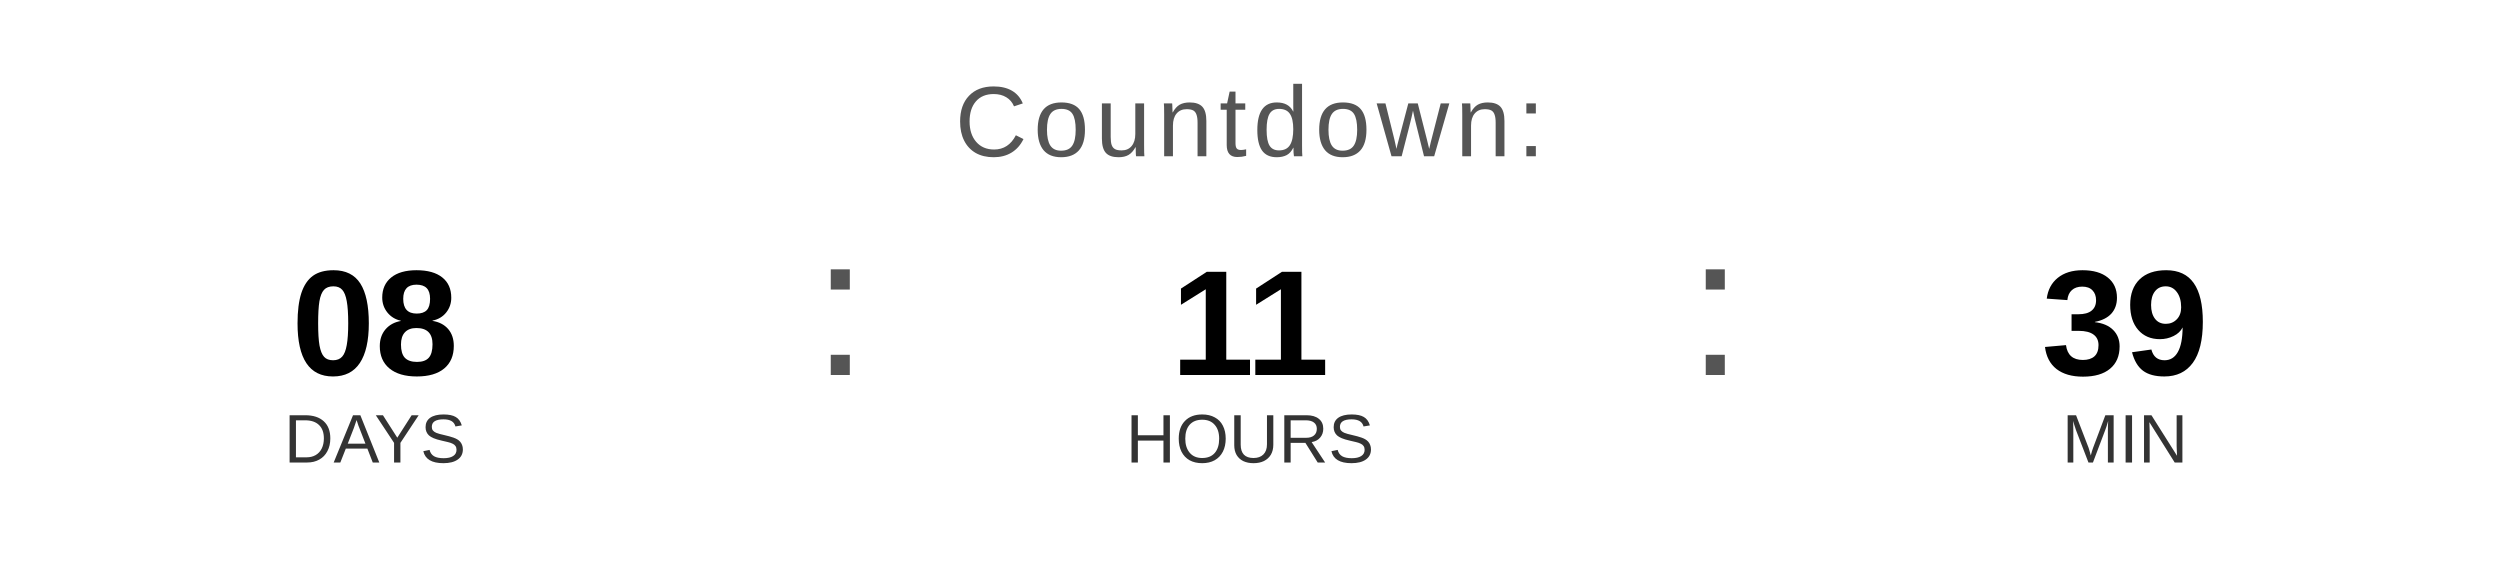
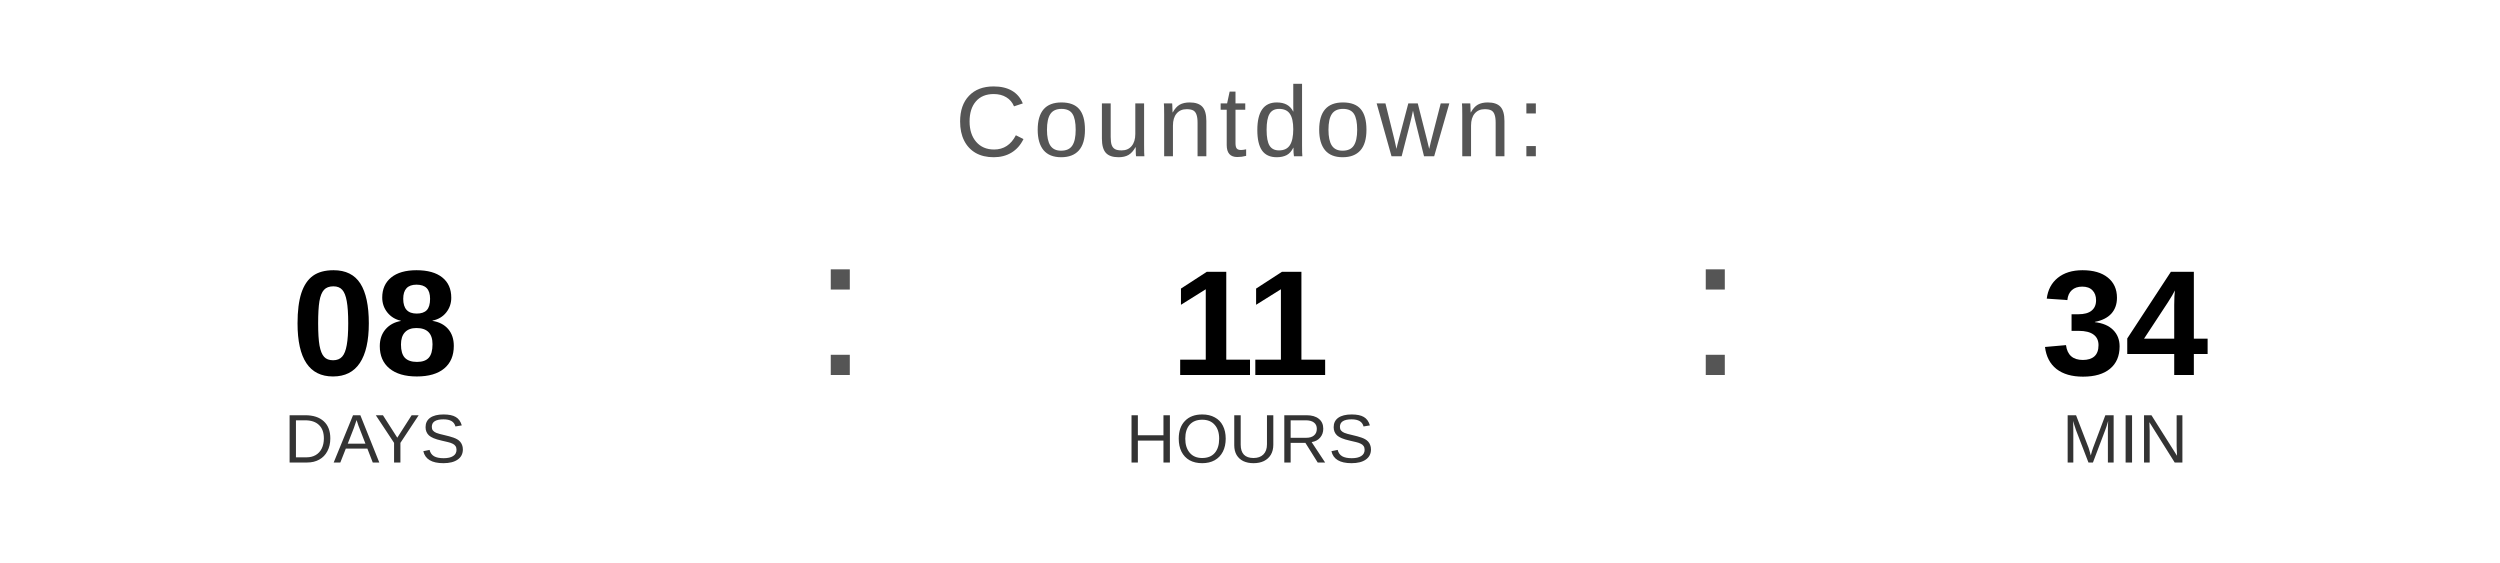
<svg xmlns="http://www.w3.org/2000/svg" width="400" height="90" viewBox="0 0 400 90">
  <text x="200" y="25" font-family="Arial, Helvetica, sans-serif" font-size="16" fill="#555555" text-anchor="middle" letter-spacing="1">
    Countdown:
  </text>
  <text x="60" y="60" font-family="Arial, Helvetica, sans-serif" font-size="24" font-weight="bold" fill="#000000" text-anchor="middle">08</text>
  <text x="60" y="74" font-family="Arial, Helvetica, sans-serif" font-size="11" fill="#333333" text-anchor="middle">DAYS</text>
  <text x="130" y="60" font-family="Arial, sans-serif" font-size="32" fill="#555555">:</text>
  <text x="200" y="60" font-family="Arial, Helvetica, sans-serif" font-size="24" font-weight="bold" fill="#000000" text-anchor="middle">11</text>
  <text x="200" y="74" font-family="Arial, Helvetica, sans-serif" font-size="11" fill="#333333" text-anchor="middle">HOURS</text>
  <text x="270" y="60" font-family="Arial, sans-serif" font-size="32" fill="#555555">:</text>
-   <text x="340" y="60" font-family="Arial, Helvetica, sans-serif" font-size="24" font-weight="bold" fill="#000000" text-anchor="middle">39</text>
+   <text x="340" y="60" font-family="Arial, Helvetica, sans-serif" font-size="24" font-weight="bold" fill="#000000" text-anchor="middle">34</text>
  <text x="340" y="74" font-family="Arial, Helvetica, sans-serif" font-size="11" fill="#333333" text-anchor="middle">MIN</text>
</svg>
